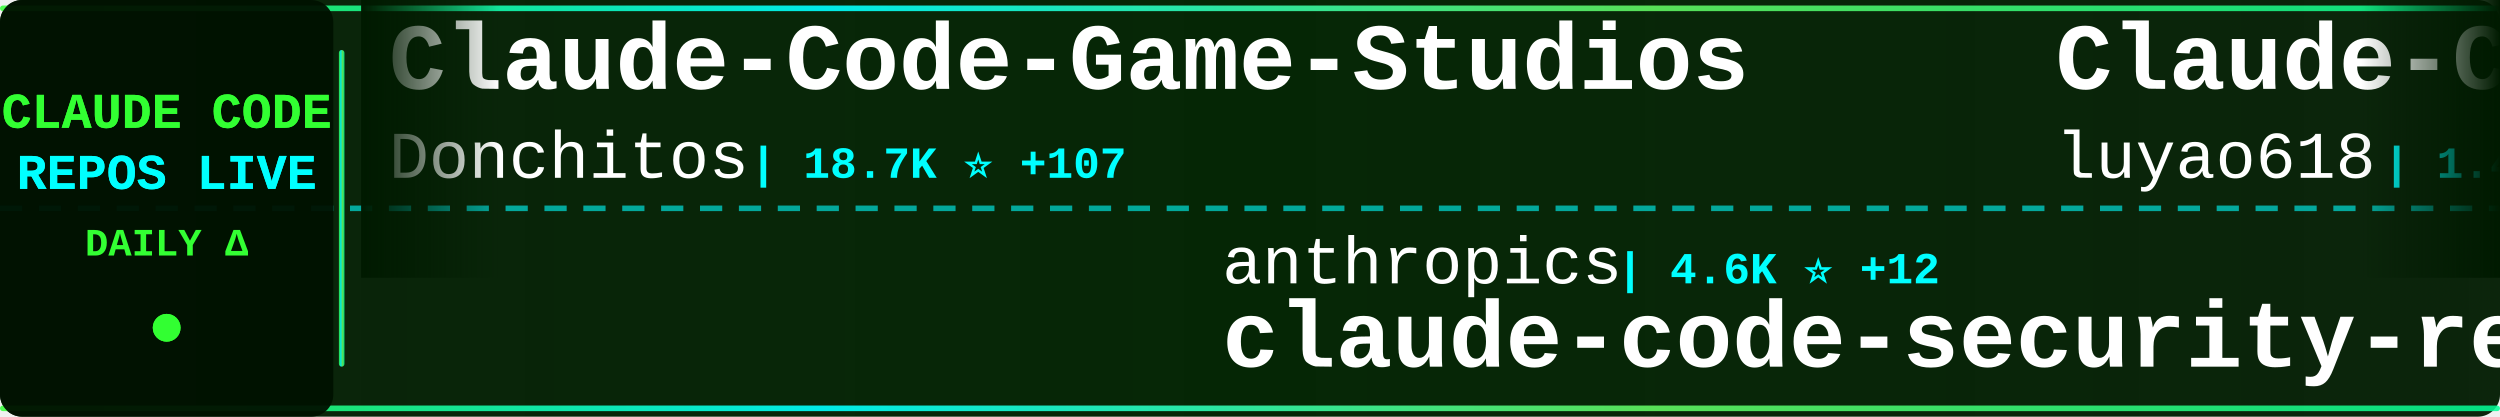
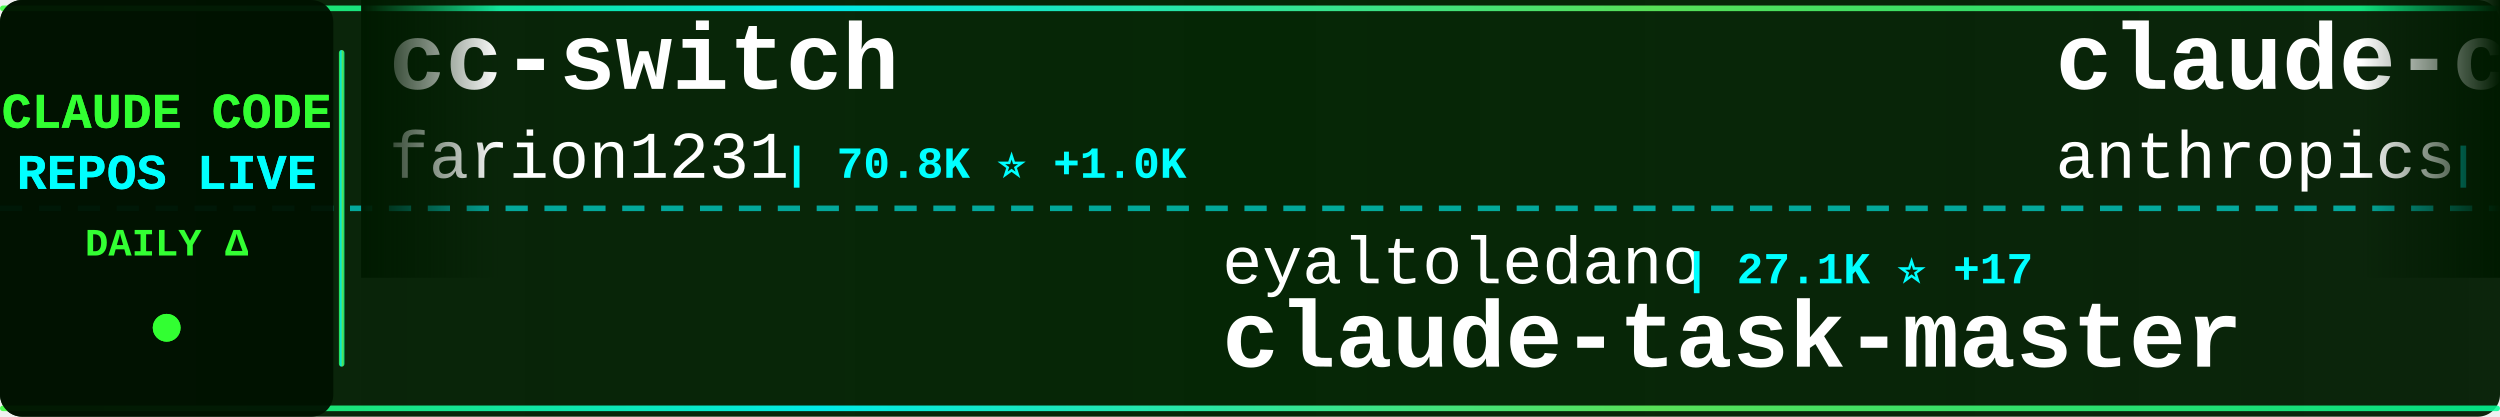
<svg xmlns="http://www.w3.org/2000/svg" width="900" height="150">
  <defs>
    <linearGradient id="tickerBg" x1="0%" y1="0%" x2="100%" y2="0%">
      <stop offset="0%" style="stop-color:#001a00;stop-opacity:0.95" />
      <stop offset="50%" style="stop-color:#002200;stop-opacity:0.98" />
      <stop offset="100%" style="stop-color:#001a00;stop-opacity:0.95" />
    </linearGradient>
    <linearGradient id="borderGrad" x1="0%" y1="0%" x2="100%" y2="0%">
      <stop offset="0%" style="stop-color:#33ff33;stop-opacity:0.85">
        <animate attributeName="stop-opacity" values="0.85;1;0.85" dur="2s" repeatCount="indefinite" />
      </stop>
      <stop offset="33%" style="stop-color:#00ffff;stop-opacity:0.9">
        <animate attributeName="stop-opacity" values="0.9;1;0.9" dur="2.2s" repeatCount="indefinite" />
      </stop>
      <stop offset="66%" style="stop-color:#66ff66;stop-opacity:0.85">
        <animate attributeName="stop-opacity" values="0.85;1;0.85" dur="1.8s" repeatCount="indefinite" />
      </stop>
      <stop offset="100%" style="stop-color:#00ff99;stop-opacity:0.85">
        <animate attributeName="stop-opacity" values="0.85;1;0.85" dur="2s" repeatCount="indefinite" />
      </stop>
    </linearGradient>
    <filter id="textGlow">
      <feGaussianBlur stdDeviation="0.1" result="coloredBlur" />
      <feMerge>
        <feMergeNode in="coloredBlur" />
        <feMergeNode in="SourceGraphic" />
      </feMerge>
    </filter>
    <filter id="metricGlow">
      <feGaussianBlur stdDeviation="0.2" result="coloredBlur" />
      <feMerge>
        <feMergeNode in="coloredBlur" />
        <feMergeNode in="SourceGraphic" />
      </feMerge>
    </filter>
    <linearGradient id="leftFade" x1="0%" y1="0%" x2="100%" y2="0%">
      <stop offset="0%" style="stop-color:#001a00;stop-opacity:1" />
      <stop offset="100%" style="stop-color:#001a00;stop-opacity:0" />
    </linearGradient>
    <linearGradient id="rightFade" x1="0%" y1="0%" x2="100%" y2="0%">
      <stop offset="0%" style="stop-color:#001a00;stop-opacity:0" />
      <stop offset="100%" style="stop-color:#001a00;stop-opacity:1" />
    </linearGradient>
  </defs>
  <rect width="900" height="150" fill="url(#tickerBg)" rx="8" />
  <rect x="0" y="2" width="900" height="2" fill="url(#borderGrad)" rx="1" />
  <rect x="0" y="146" width="900" height="2" fill="url(#borderGrad)" rx="1" />
  <line x1="0" y1="75" x2="900" y2="75" stroke="#00ffff" stroke-width="2" stroke-dasharray="8 6" opacity="0.6" />
  <rect x="0" y="0" width="120" height="150" fill="#001100" opacity="0.95" rx="8" />
  <text x="60" y="46" font-family="'Courier New', monospace" font-size="18" font-weight="bold" fill="#33ff33" text-anchor="middle" filter="url(#textGlow)">
    CLAUDE CODE
  </text>
  <text x="60" y="68" font-family="'Courier New', monospace" font-size="18" font-weight="bold" fill="#00ffff" text-anchor="middle" filter="url(#textGlow)">
    REPOS LIVE
  </text>
  <text x="60" y="92" font-family="'Courier New', monospace" font-size="14" font-weight="bold" fill="#33ff33" text-anchor="middle">
    DAILY Δ
  </text>
  <circle cx="60" cy="118" r="5" fill="#33ff33" filter="url(#metricGlow)">
    <animate attributeName="r" values="4;6;4" dur="1.5s" repeatCount="indefinite" />
    <animate attributeName="opacity" values="0.6;1;0.6" dur="1.5s" repeatCount="indefinite" />
  </circle>
  <rect x="122" y="18" width="2" height="114" fill="url(#borderGrad)" rx="1" />
  <clipPath id="tickerClip">
    <rect x="130" y="0" width="770" height="150" />
  </clipPath>
  <g clip-path="url(#tickerClip)">
    <g id="tickerItems">
      <animateTransform attributeName="transform" attributeType="XML" type="translate" from="0 0" to="-3000 0" dur="54s" repeatCount="indefinite" />
      <g transform="translate(0, 0)">
-         <text x="140" y="32" font-family="'Courier New', monospace" font-size="34" font-weight="bold" fill="#ffffff">Claude-Code-Game-Studios</text>
-         <text x="140" y="64" font-family="'Courier New', monospace" font-size="24" font-weight="normal" fill="#ffffff" opacity="1.0">Donchitos</text>
-         <text x="270" y="64" font-family="'Courier New', monospace" font-size="16" font-weight="bold" fill="#00ffff"> | 18.7K ⭐ +107</text>
+         <text x="140" y="32" font-family="'Courier New', monospace" font-size="34" font-weight="bold" fill="#ffffff">cc-switch</text>
+         <text x="140" y="64" font-family="'Courier New', monospace" font-size="24" font-weight="normal" fill="#ffffff" opacity="1.0">farion1231</text>
+         <text x="282" y="64" font-family="'Courier New', monospace" font-size="16" font-weight="bold" fill="#00ffff"> | 70.8K ⭐ +1.0K</text>
      </g>
      <g transform="translate(300, 0)">
-         <text x="140" y="102" font-family="'Courier New', monospace" font-size="24" font-weight="normal" fill="#ffffff" opacity="1.0">anthropics</text>
-         <text x="282" y="102" font-family="'Courier New', monospace" font-size="16" font-weight="bold" fill="#00ffff"> | 4.6K ⭐ +12</text>
-         <text x="140" y="132" font-family="'Courier New', monospace" font-size="34" font-weight="bold" fill="#ffffff">claude-code-security-rev...</text>
+         <text x="140" y="102" font-family="'Courier New', monospace" font-size="24" font-weight="normal" fill="#ffffff" opacity="1.0">eyaltoledano</text>
+         <text x="306" y="102" font-family="'Courier New', monospace" font-size="16" font-weight="bold" fill="#00ffff"> | 27.1K ⭐ +17</text>
+         <text x="140" y="132" font-family="'Courier New', monospace" font-size="34" font-weight="bold" fill="#ffffff">claude-task-master</text>
      </g>
      <g transform="translate(600, 0)">
-         <text x="140" y="32" font-family="'Courier New', monospace" font-size="34" font-weight="bold" fill="#ffffff">Claude-Code-Source-Study</text>
-         <text x="140" y="64" font-family="'Courier New', monospace" font-size="24" font-weight="normal" fill="#ffffff" opacity="1.0">luyao618</text>
-         <text x="258" y="64" font-family="'Courier New', monospace" font-size="16" font-weight="bold" fill="#00ffff"> | 1.4K ⭐ +8</text>
+         <text x="140" y="32" font-family="'Courier New', monospace" font-size="34" font-weight="bold" fill="#ffffff">claude-code-security-rev...</text>
+         <text x="140" y="64" font-family="'Courier New', monospace" font-size="24" font-weight="normal" fill="#ffffff" opacity="1.0">anthropics</text>
+         <text x="282" y="64" font-family="'Courier New', monospace" font-size="16" font-weight="bold" fill="#00ffff"> | 4.6K ⭐ +10</text>
      </g>
      <g transform="translate(900, 0)">
-         <text x="140" y="102" font-family="'Courier New', monospace" font-size="24" font-weight="normal" fill="#ffffff" opacity="1.0">VoltAgent</text>
-         <text x="270" y="102" font-family="'Courier New', monospace" font-size="16" font-weight="bold" fill="#00ffff"> | 19.8K ⭐ +71</text>
-         <text x="140" y="132" font-family="'Courier New', monospace" font-size="34" font-weight="bold" fill="#ffffff">awesome-claude-code-suba...</text>
+         <text x="140" y="102" font-family="'Courier New', monospace" font-size="24" font-weight="normal" fill="#ffffff" opacity="1.0">siteboon</text>
+         <text x="258" y="102" font-family="'Courier New', monospace" font-size="16" font-weight="bold" fill="#00ffff"> | 10.9K ⭐ +44</text>
+         <text x="140" y="132" font-family="'Courier New', monospace" font-size="34" font-weight="bold" fill="#ffffff">claudecodeui</text>
      </g>
      <g transform="translate(1200, 0)">
-         <text x="140" y="32" font-family="'Courier New', monospace" font-size="34" font-weight="bold" fill="#ffffff">claude-code-book</text>
-         <text x="140" y="64" font-family="'Courier New', monospace" font-size="24" font-weight="normal" fill="#ffffff" opacity="1.0">lintsinghua</text>
-         <text x="294" y="64" font-family="'Courier New', monospace" font-size="16" font-weight="bold" fill="#00ffff"> | 3.3K ⭐ +14</text>
+         <text x="140" y="32" font-family="'Courier New', monospace" font-size="34" font-weight="bold" fill="#ffffff">claude-code-hooks-master...</text>
+         <text x="140" y="64" font-family="'Courier New', monospace" font-size="24" font-weight="normal" fill="#ffffff" opacity="1.0">disler</text>
+         <text x="234" y="64" font-family="'Courier New', monospace" font-size="16" font-weight="bold" fill="#00ffff"> | 3.7K ⭐ +5</text>
      </g>
      <g transform="translate(1500, 0)">
-         <text x="140" y="102" font-family="'Courier New', monospace" font-size="24" font-weight="normal" fill="#ffffff" opacity="1.0">oboard</text>
-         <text x="234" y="102" font-family="'Courier New', monospace" font-size="16" font-weight="bold" fill="#00ffff"> | 3.1K ⭐ +3</text>
-         <text x="140" y="132" font-family="'Courier New', monospace" font-size="34" font-weight="bold" fill="#ffffff">claude-code-rev</text>
+         <text x="140" y="102" font-family="'Courier New', monospace" font-size="24" font-weight="normal" fill="#ffffff" opacity="1.0">chauncygu</text>
+         <text x="270" y="102" font-family="'Courier New', monospace" font-size="16" font-weight="bold" fill="#00ffff"> | 2.4K ⭐ +3</text>
+         <text x="140" y="132" font-family="'Courier New', monospace" font-size="34" font-weight="bold" fill="#ffffff">collection-claude-code-s...</text>
      </g>
      <g transform="translate(1800, 0)">
-         <text x="140" y="32" font-family="'Courier New', monospace" font-size="34" font-weight="bold" fill="#ffffff">ralph-claude-code</text>
-         <text x="140" y="64" font-family="'Courier New', monospace" font-size="24" font-weight="normal" fill="#ffffff" opacity="1.0">frankbria</text>
-         <text x="270" y="64" font-family="'Courier New', monospace" font-size="16" font-weight="bold" fill="#00ffff"> | 9.1K ⭐ +17</text>
+         <text x="140" y="32" font-family="'Courier New', monospace" font-size="34" font-weight="bold" fill="#ffffff">ClaudeCode</text>
+         <text x="140" y="64" font-family="'Courier New', monospace" font-size="24" font-weight="normal" fill="#ffffff" opacity="1.0">guanshan</text>
+         <text x="258" y="64" font-family="'Courier New', monospace" font-size="16" font-weight="bold" fill="#00ffff"> | 59 ⭐</text>
      </g>
      <g transform="translate(2100, 0)">
-         <text x="140" y="102" font-family="'Courier New', monospace" font-size="24" font-weight="normal" fill="#ffffff" opacity="1.0">anthropics</text>
-         <text x="282" y="102" font-family="'Courier New', monospace" font-size="16" font-weight="bold" fill="#00ffff"> | 19.4K ⭐ +91</text>
-         <text x="140" y="132" font-family="'Courier New', monospace" font-size="34" font-weight="bold" fill="#ffffff">claude-plugins-official</text>
+         <text x="140" y="102" font-family="'Courier New', monospace" font-size="24" font-weight="normal" fill="#ffffff" opacity="1.0">fazxes</text>
+         <text x="234" y="102" font-family="'Courier New', monospace" font-size="16" font-weight="bold" fill="#00ffff"> | 215 ⭐</text>
+         <text x="140" y="132" font-family="'Courier New', monospace" font-size="34" font-weight="bold" fill="#ffffff">Claude-code</text>
      </g>
      <g transform="translate(2400, 0)">
-         <text x="140" y="32" font-family="'Courier New', monospace" font-size="34" font-weight="bold" fill="#ffffff">claude-code-webui</text>
-         <text x="140" y="64" font-family="'Courier New', monospace" font-size="24" font-weight="normal" fill="#ffffff" opacity="1.0">sugyan</text>
-         <text x="234" y="64" font-family="'Courier New', monospace" font-size="16" font-weight="bold" fill="#00ffff"> | 1.1K ⭐ +1</text>
+         <text x="140" y="32" font-family="'Courier New', monospace" font-size="34" font-weight="bold" fill="#ffffff">claude_codex_bridge</text>
+         <text x="140" y="64" font-family="'Courier New', monospace" font-size="24" font-weight="normal" fill="#ffffff" opacity="1.0">SeemSeam</text>
+         <text x="258" y="64" font-family="'Courier New', monospace" font-size="16" font-weight="bold" fill="#00ffff"> | 2.6K ⭐ +12</text>
      </g>
      <g transform="translate(2700, 0)">
-         <text x="140" y="102" font-family="'Courier New', monospace" font-size="24" font-weight="normal" fill="#ffffff" opacity="1.0">wshobson</text>
-         <text x="258" y="102" font-family="'Courier New', monospace" font-size="16" font-weight="bold" fill="#00ffff"> | 35.4K ⭐ +67</text>
-         <text x="140" y="132" font-family="'Courier New', monospace" font-size="34" font-weight="bold" fill="#ffffff">agents</text>
+         <text x="140" y="102" font-family="'Courier New', monospace" font-size="24" font-weight="normal" fill="#ffffff" opacity="1.0">snarktank</text>
+         <text x="270" y="102" font-family="'Courier New', monospace" font-size="16" font-weight="bold" fill="#00ffff"> | 19.1K ⭐ +50</text>
+         <text x="140" y="132" font-family="'Courier New', monospace" font-size="34" font-weight="bold" fill="#ffffff">ralph</text>
      </g>
      <g transform="translate(3000, 0)">
-         <text x="140" y="32" font-family="'Courier New', monospace" font-size="34" font-weight="bold" fill="#ffffff">Claude-Code-Game-Studios</text>
-         <text x="140" y="64" font-family="'Courier New', monospace" font-size="24" font-weight="normal" fill="#ffffff" opacity="1.0">Donchitos</text>
-         <text x="270" y="64" font-family="'Courier New', monospace" font-size="16" font-weight="bold" fill="#00ffff"> | 18.7K ⭐ +107</text>
+         <text x="140" y="32" font-family="'Courier New', monospace" font-size="34" font-weight="bold" fill="#ffffff">cc-switch</text>
+         <text x="140" y="64" font-family="'Courier New', monospace" font-size="24" font-weight="normal" fill="#ffffff" opacity="1.0">farion1231</text>
+         <text x="282" y="64" font-family="'Courier New', monospace" font-size="16" font-weight="bold" fill="#00ffff"> | 70.8K ⭐ +1.0K</text>
      </g>
      <g transform="translate(3300, 0)">
-         <text x="140" y="102" font-family="'Courier New', monospace" font-size="24" font-weight="normal" fill="#ffffff" opacity="1.0">anthropics</text>
-         <text x="282" y="102" font-family="'Courier New', monospace" font-size="16" font-weight="bold" fill="#00ffff"> | 4.6K ⭐ +12</text>
-         <text x="140" y="132" font-family="'Courier New', monospace" font-size="34" font-weight="bold" fill="#ffffff">claude-code-security-rev...</text>
+         <text x="140" y="102" font-family="'Courier New', monospace" font-size="24" font-weight="normal" fill="#ffffff" opacity="1.0">eyaltoledano</text>
+         <text x="306" y="102" font-family="'Courier New', monospace" font-size="16" font-weight="bold" fill="#00ffff"> | 27.1K ⭐ +17</text>
+         <text x="140" y="132" font-family="'Courier New', monospace" font-size="34" font-weight="bold" fill="#ffffff">claude-task-master</text>
      </g>
      <g transform="translate(3600, 0)">
-         <text x="140" y="32" font-family="'Courier New', monospace" font-size="34" font-weight="bold" fill="#ffffff">Claude-Code-Source-Study</text>
-         <text x="140" y="64" font-family="'Courier New', monospace" font-size="24" font-weight="normal" fill="#ffffff" opacity="1.0">luyao618</text>
-         <text x="258" y="64" font-family="'Courier New', monospace" font-size="16" font-weight="bold" fill="#00ffff"> | 1.4K ⭐ +8</text>
+         <text x="140" y="32" font-family="'Courier New', monospace" font-size="34" font-weight="bold" fill="#ffffff">claude-code-security-rev...</text>
+         <text x="140" y="64" font-family="'Courier New', monospace" font-size="24" font-weight="normal" fill="#ffffff" opacity="1.0">anthropics</text>
+         <text x="282" y="64" font-family="'Courier New', monospace" font-size="16" font-weight="bold" fill="#00ffff"> | 4.6K ⭐ +10</text>
      </g>
      <g transform="translate(3900, 0)">
-         <text x="140" y="102" font-family="'Courier New', monospace" font-size="24" font-weight="normal" fill="#ffffff" opacity="1.0">VoltAgent</text>
-         <text x="270" y="102" font-family="'Courier New', monospace" font-size="16" font-weight="bold" fill="#00ffff"> | 19.8K ⭐ +71</text>
-         <text x="140" y="132" font-family="'Courier New', monospace" font-size="34" font-weight="bold" fill="#ffffff">awesome-claude-code-suba...</text>
+         <text x="140" y="102" font-family="'Courier New', monospace" font-size="24" font-weight="normal" fill="#ffffff" opacity="1.0">siteboon</text>
+         <text x="258" y="102" font-family="'Courier New', monospace" font-size="16" font-weight="bold" fill="#00ffff"> | 10.9K ⭐ +44</text>
+         <text x="140" y="132" font-family="'Courier New', monospace" font-size="34" font-weight="bold" fill="#ffffff">claudecodeui</text>
      </g>
    </g>
  </g>
  <rect x="130" y="0" width="50" height="100" fill="url(#leftFade)" />
  <rect x="850" y="0" width="50" height="100" fill="url(#rightFade)" />
</svg>
